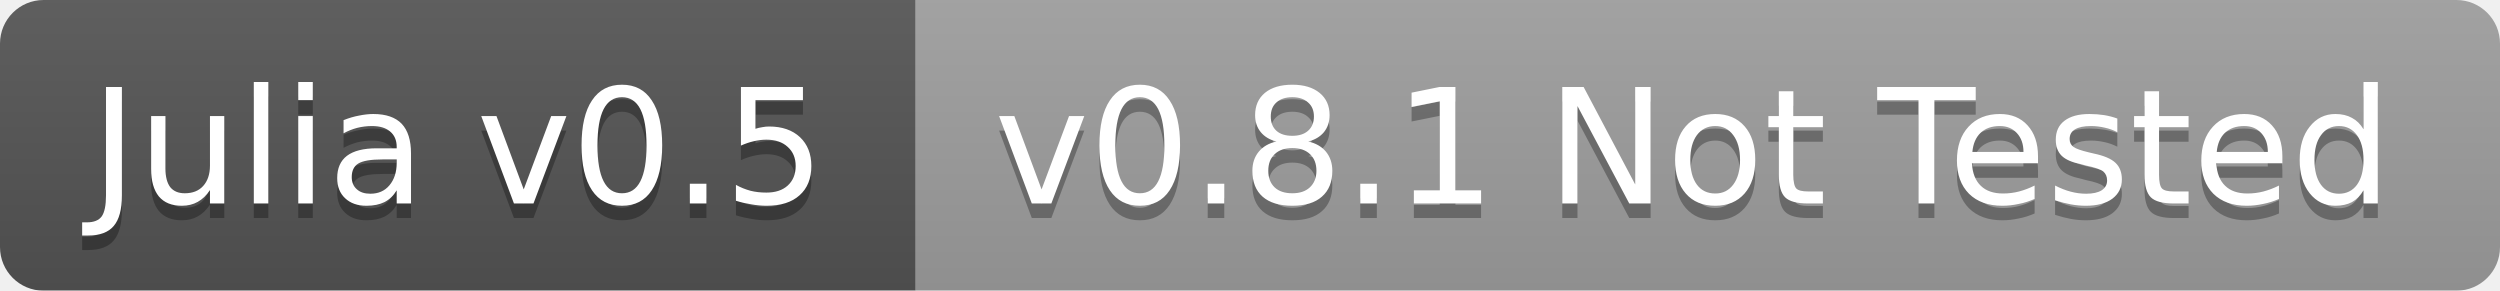
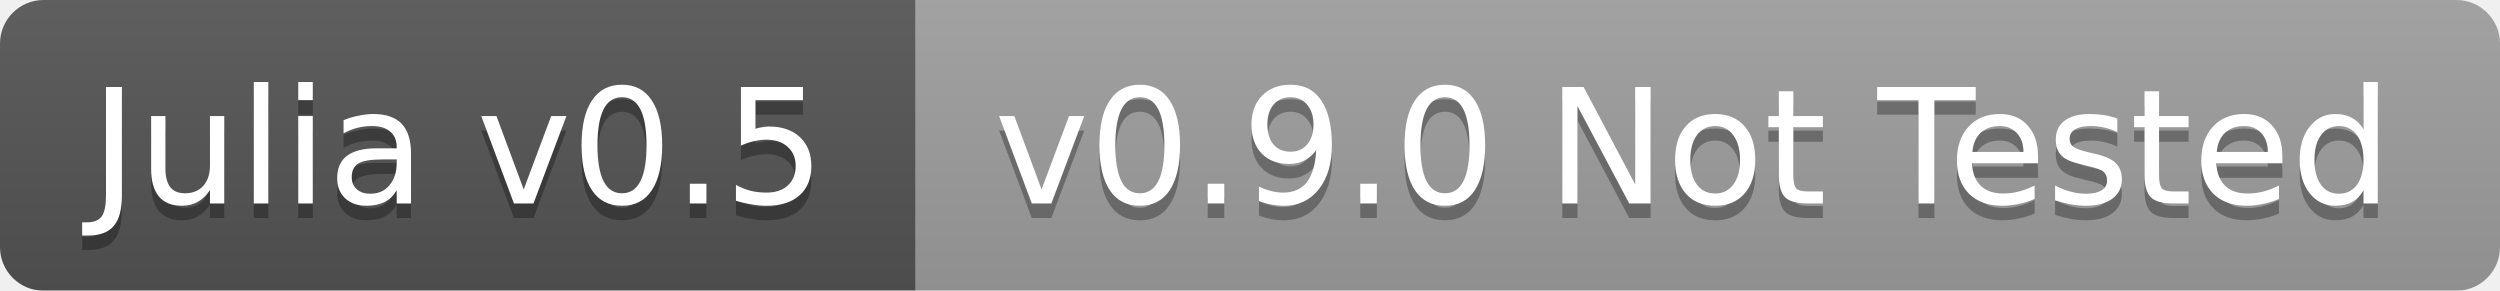
<svg xmlns="http://www.w3.org/2000/svg" width="172" height="20">
  <linearGradient id="b" x2="0" y2="100%">
    <stop offset="0" stop-color="#bbb" stop-opacity=".1" />
    <stop offset="1" stop-opacity=".1" />
  </linearGradient>
  <mask id="a">
    <rect width="172" height="20" rx="3" fill="#fff" />
  </mask>
  <g mask="url(#a)">
    <path fill="#555" d="M0 0h63v20H0z" />
    <path fill="#9f9f9f" d="M63 0h109v20H63z" />
    <path fill="url(#b)" d="M0 0h172v20H0z" />
  </g>
  <g fill="#fff" text-anchor="middle" font-family="DejaVu Sans,Verdana,Geneva,sans-serif" font-size="11">
    <text x="31.5" y="15" fill="#010101" fill-opacity=".3">Julia v0.5</text>
    <text x="31.5" y="14">Julia v0.5</text>
-     <text x="116.5" y="15" fill="#010101" fill-opacity=".3">v0.8.1 Not Tested</text>
-     <text x="116.5" y="14">v0.8.1 Not Tested</text>
+     <text x="116.5" y="15" fill="#010101" fill-opacity=".3">v0.9.0 Not Tested</text>
+     <text x="116.5" y="14">v0.9.0 Not Tested</text>
  </g>
</svg>
